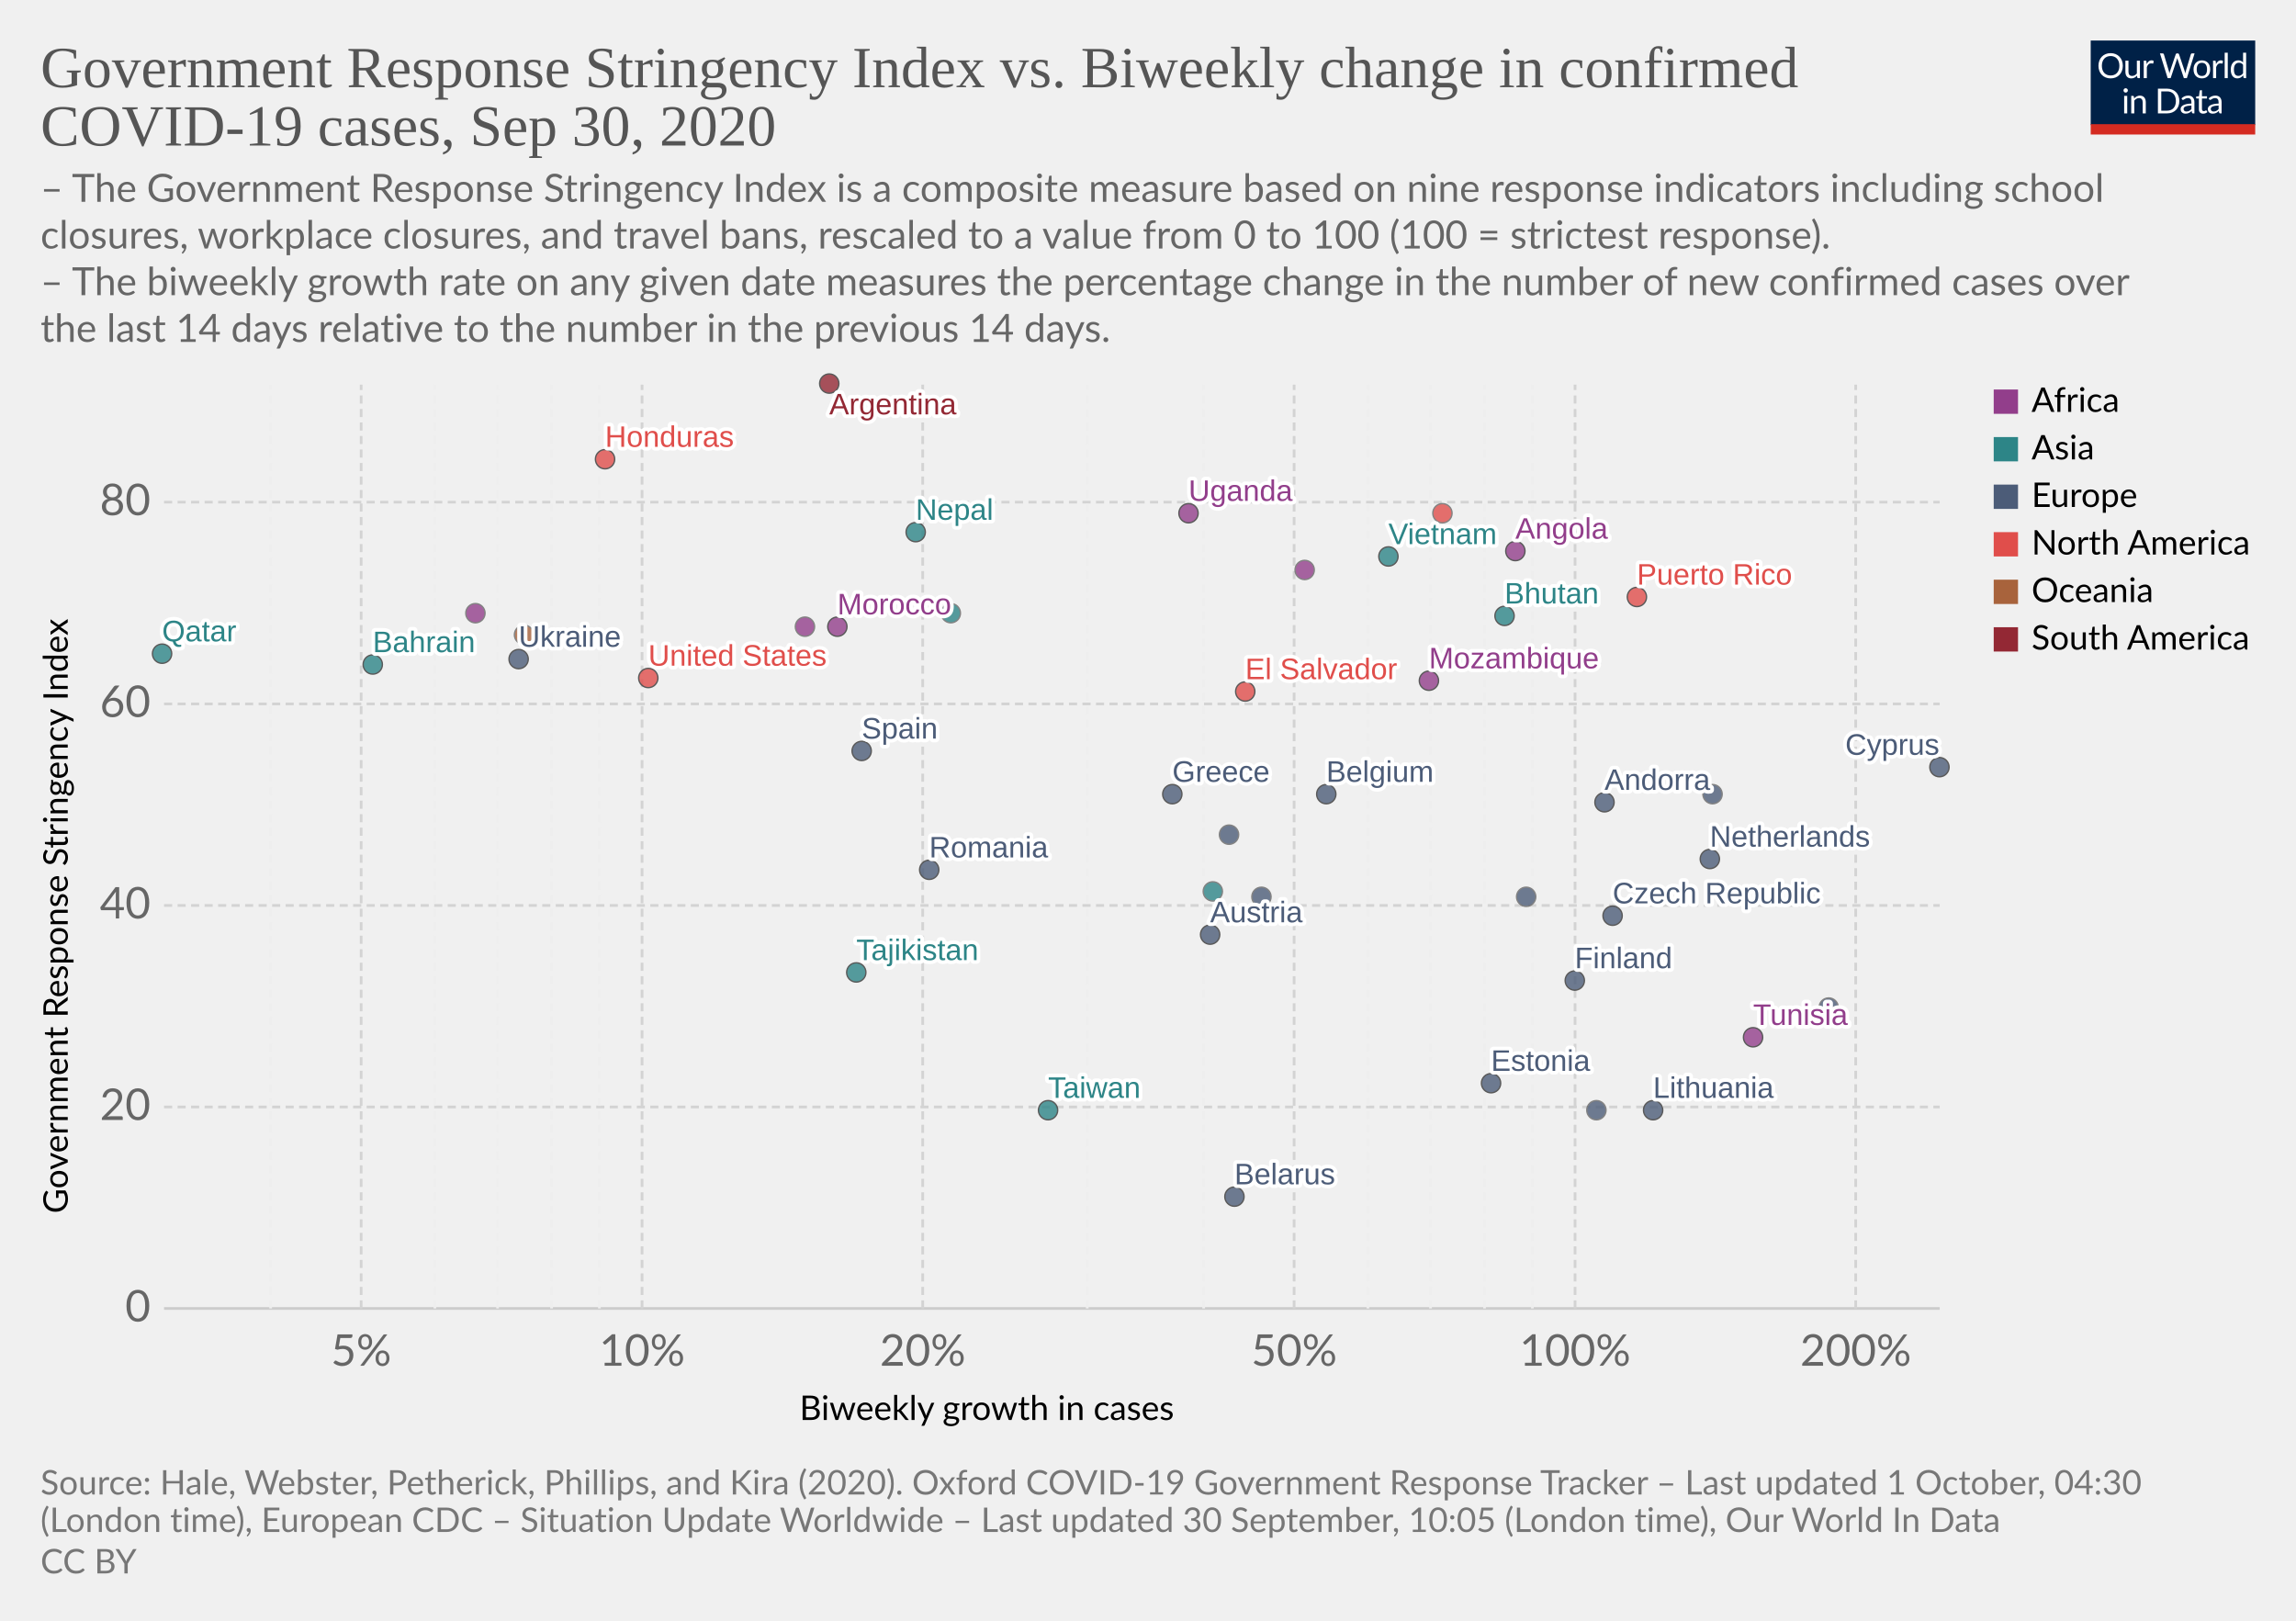
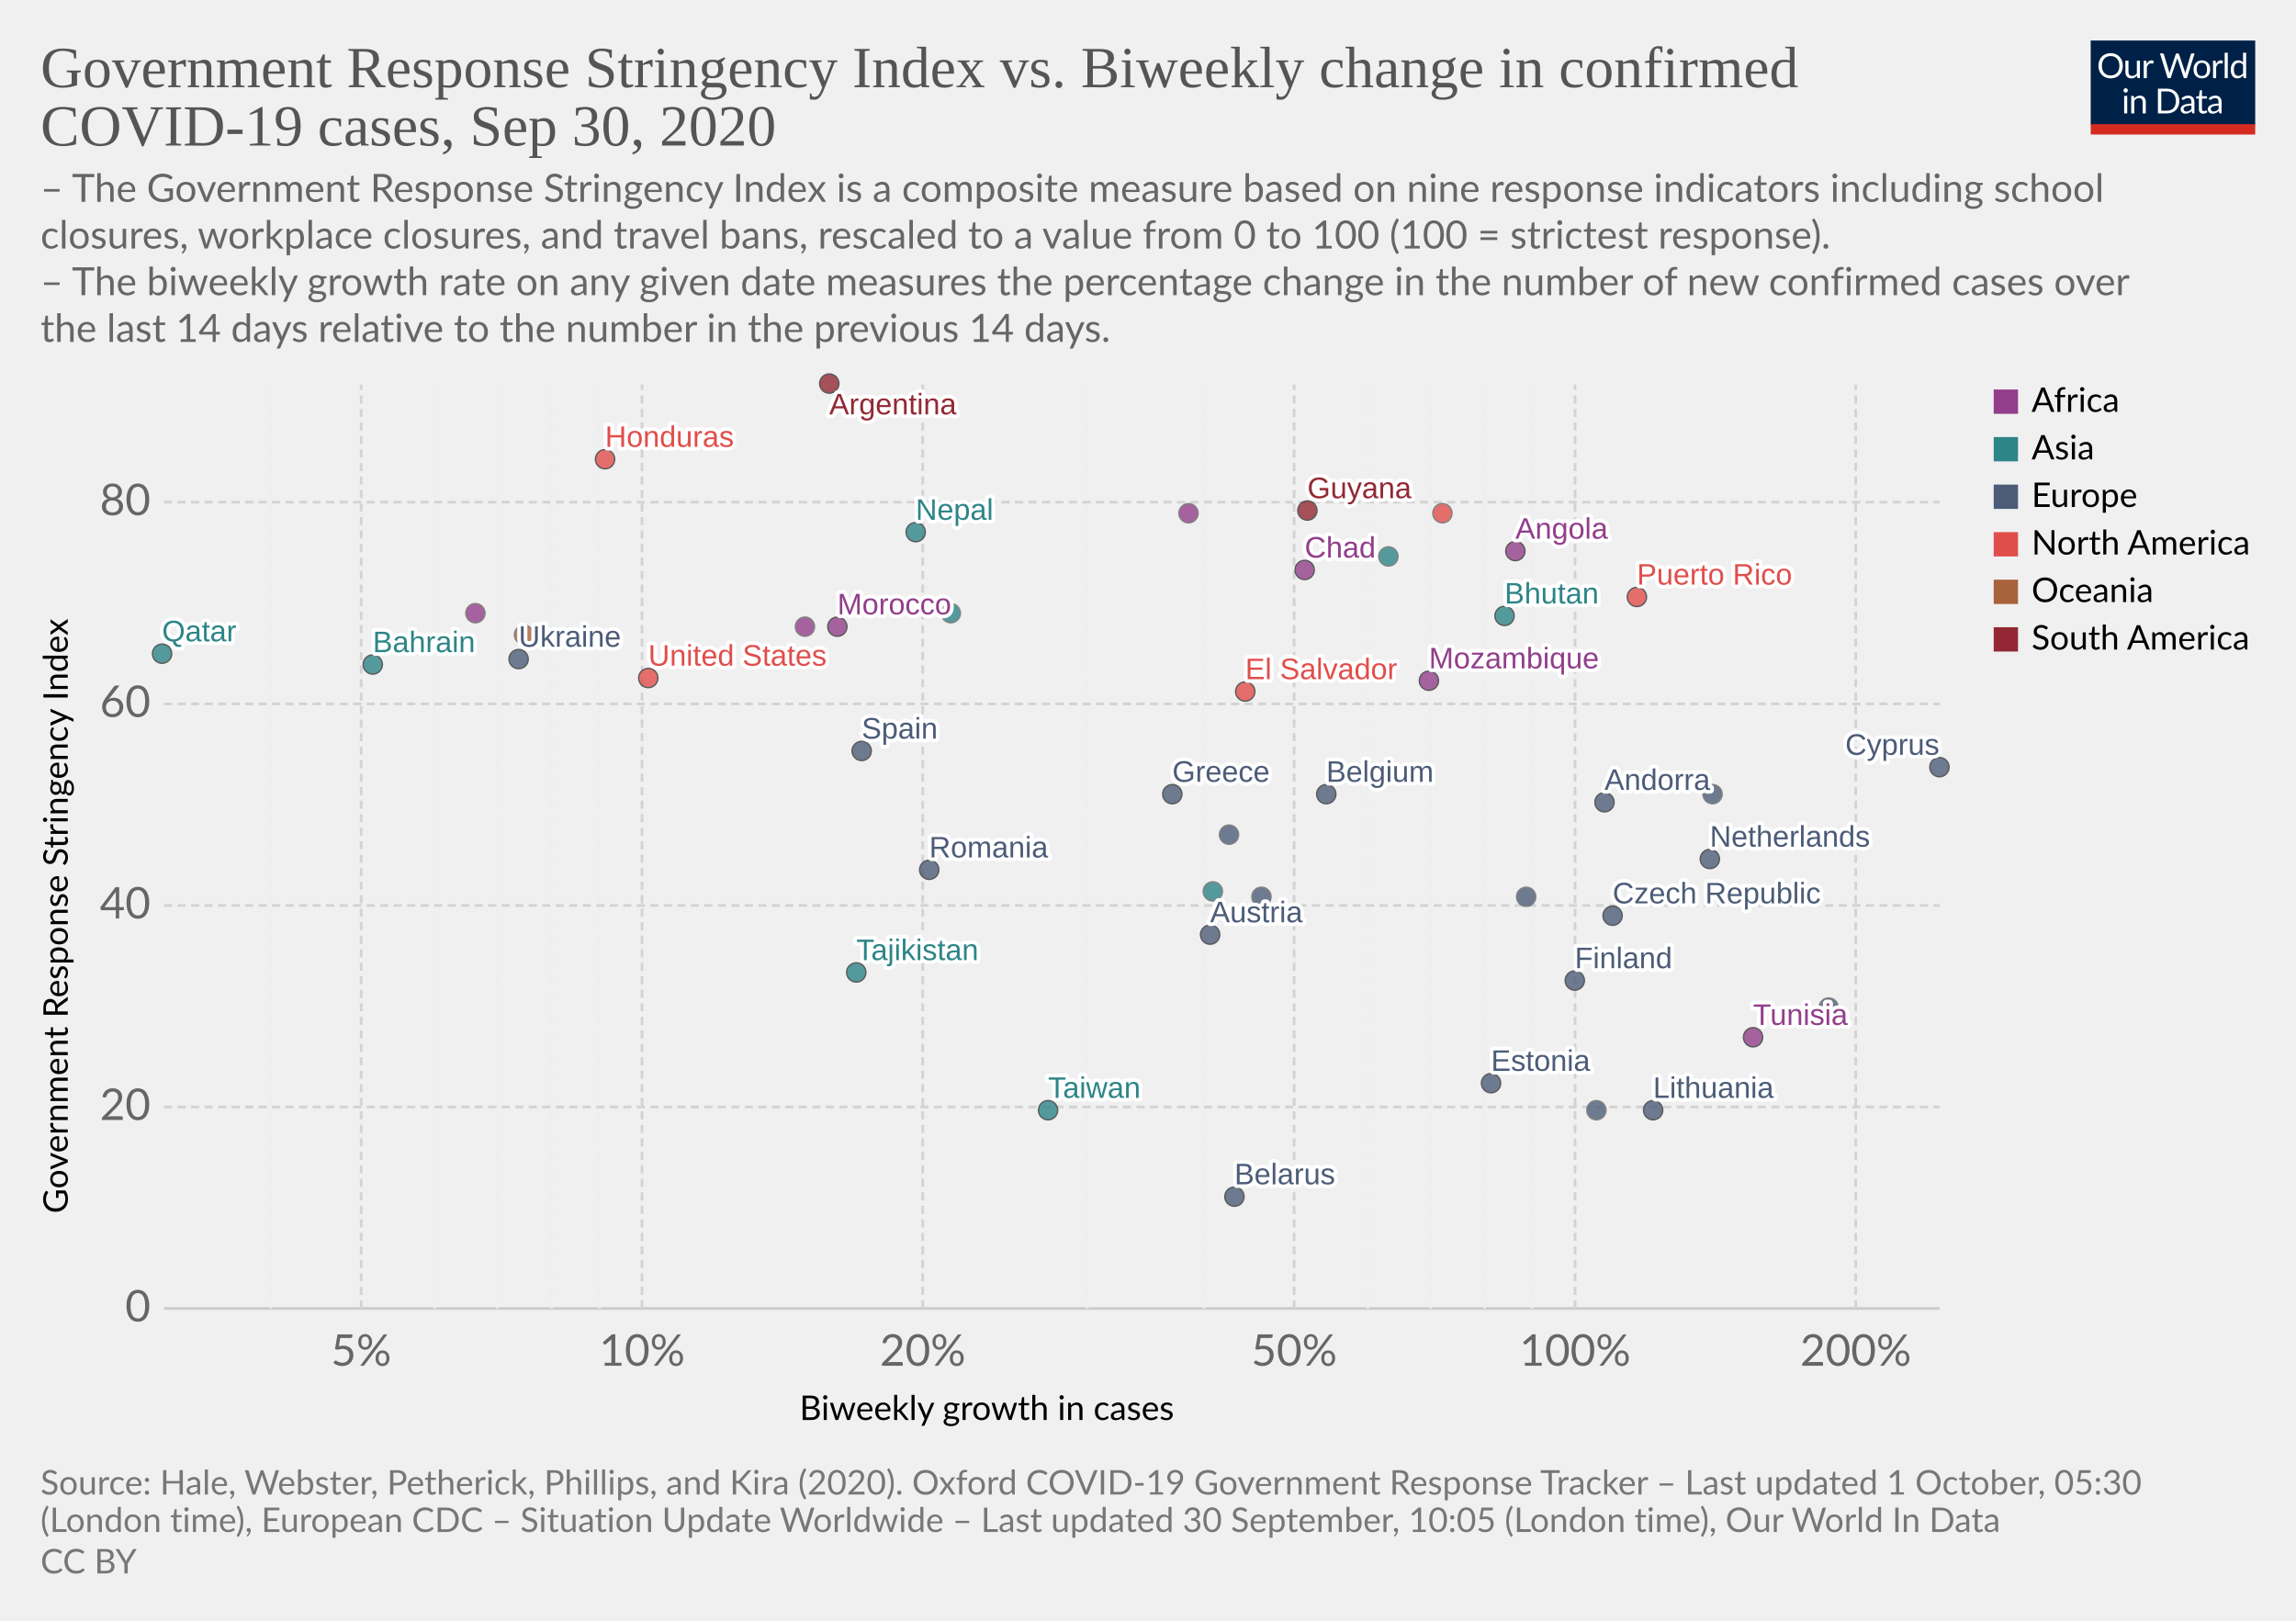
<svg xmlns="http://www.w3.org/2000/svg" version="1.1" style="background-color:#fff;-webkit-font-smoothing:antialiased" width="850" height="600" viewBox="0 0 850 600" font-family="Lato,'Helvetica Neue',Helvetica,Arial,sans-serif" font-size="18" text-rendering="optimizeLegibility">
  <g class="HeaderView">
    <g transform="matrix(.29 0 0 .29 774 15)">
      <svg width="210" height="120" viewBox="0 0 210 120" fill="none">
        <g clip-path="url(#clip0)">
          <path d="M0 0h210v107.89H0V0z" fill="#002147" />
          <path d="M40.98 32.25c0 2.36-.38 4.53-1.12 6.51a14.26 14.26 0 01-8.1 8.4c-1.9.78-4.02 1.17-6.34 1.17a16.6 16.6 0 01-6.33-1.17 14.31 14.31 0 01-8.08-8.4 18.29 18.29 0 01-1.12-6.51c0-2.36.38-4.53 1.12-6.5a14.32 14.32 0 018.07-8.44c1.92-.8 4.03-1.19 6.34-1.19 2.32 0 4.43.4 6.34 1.19 1.92.8 3.56 1.9 4.93 3.34a14.87 14.87 0 013.17 5.1 18.1 18.1 0 011.12 6.5zm-4.38 0c0-1.94-.26-3.68-.8-5.22a10.91 10.91 0 00-2.24-3.89 9.68 9.68 0 00-3.52-2.46 11.95 11.95 0 00-4.62-.86c-1.68 0-3.21.28-4.6.86a9.88 9.88 0 00-3.54 2.46 10.91 10.91 0 00-2.24 3.9c-.53 1.53-.8 3.27-.8 5.2 0 1.94.27 3.68.8 5.22a11.17 11.17 0 002.24 3.9 10.01 10.01 0 003.55 2.44c1.38.56 2.9.83 4.6.83 1.7 0 3.24-.27 4.61-.83a9.8 9.8 0 003.52-2.44 11.17 11.17 0 002.25-3.9c.53-1.54.8-3.28.8-5.21zm26.22-6.54V48H60.5c-.56 0-.9-.27-1.05-.81l-.31-2.4a12.45 12.45 0 01-3.26 2.6c-1.2.64-2.58.96-4.13.96-1.22 0-2.3-.2-3.24-.6a6.52 6.52 0 01-2.33-1.7 7.37 7.37 0 01-1.43-2.67c-.3-1.04-.46-2.2-.46-3.45V25.7h3.91v14.22c0 1.68.38 2.99 1.15 3.91.77.93 1.96 1.39 3.54 1.39 1.16 0 2.24-.27 3.23-.82a10.42 10.42 0 002.8-2.28V25.7h3.91zm8.61 4.47a9.94 9.94 0 012.6-3.56 5.64 5.64 0 013.76-1.3c.47 0 .92.05 1.34.15.44.1.83.27 1.17.49l-.3 2.92c-.09.37-.3.55-.66.55-.2 0-.5-.04-.9-.13a6.21 6.21 0 00-3.24.18c-.54.2-1.03.5-1.47.92-.42.4-.81.9-1.17 1.5-.33.58-.64 1.26-.92 2.02V48H67.7V25.71h2.25c.42 0 .72.08.88.25.16.16.27.44.33.83l.26 3.39zm61.16-13.7L122.75 48h-3.82l-7.99-24.05a21.95 21.95 0 01-.42-1.58 38.36 38.36 0 01-.44 1.58L102.05 48h-3.83L88.4 16.47h3.54c.38 0 .7.1.95.29.26.2.43.43.5.73l6.52 21.9c.1.4.2.83.28 1.28.1.46.2.94.29 1.46l.3-1.46c.12-.47.25-.9.38-1.27l7.41-21.91c.1-.25.26-.48.51-.69.27-.22.58-.33.95-.33h1.23c.38 0 .69.1.92.29.24.2.41.43.53.73l7.4 21.9a28.4 28.4 0 01.68 2.62 29.52 29.52 0 01.52-2.61l6.54-21.91c.07-.27.23-.5.48-.7.27-.21.58-.32.95-.32h3.32zm9.35 8.88c1.63 0 3.1.27 4.4.82a9.43 9.43 0 015.46 5.94c.5 1.4.74 2.98.74 4.73 0 1.76-.25 3.34-.74 4.75a9.43 9.43 0 01-5.46 5.92c-1.3.52-2.77.79-4.4.79-1.64 0-3.12-.27-4.44-.8a9.42 9.42 0 01-3.35-2.3c-.92-1-1.63-2.2-2.13-3.61-.49-1.41-.73-3-.73-4.75s.24-3.33.73-4.73c.5-1.43 1.2-2.64 2.13-3.63a9.4 9.4 0 013.35-2.31c1.32-.55 2.8-.82 4.44-.82zm0 19.89c2.2 0 3.84-.73 4.93-2.2 1.08-1.48 1.63-3.54 1.63-6.18 0-2.66-.55-4.72-1.63-6.2-1.09-1.49-2.73-2.23-4.93-2.23-1.12 0-2.09.2-2.93.57a5.7 5.7 0 00-2.06 1.65 7.5 7.5 0 00-1.24 2.67c-.26 1.04-.4 2.22-.4 3.54 0 2.64.55 4.7 1.64 6.18 1.1 1.47 2.76 2.2 4.99 2.2zm17.97-15.07a9.94 9.94 0 012.6-3.56 5.64 5.64 0 013.76-1.3c.47 0 .91.05 1.34.15.44.1.83.27 1.16.49l-.28 2.92c-.09.37-.31.55-.66.55-.2 0-.5-.04-.9-.13a6.2 6.2 0 00-3.24.18c-.54.2-1.03.5-1.47.92-.43.4-.82.9-1.17 1.5a13.1 13.1 0 00-.92 2.02V48h-3.94V25.71h2.24c.43 0 .72.08.88.25.17.16.28.44.33.83l.27 3.39zm15.04-14.59V48h-3.92V15.6h3.92zm19.55 15.43a6.22 6.22 0 00-2.38-2.05 6.7 6.7 0 00-2.86-.6c-2.07 0-3.66.75-4.77 2.23-1.12 1.48-1.68 3.6-1.68 6.33 0 1.46.13 2.7.38 3.74a7.29 7.29 0 001.1 2.56 4.35 4.35 0 001.78 1.45c.7.3 1.5.46 2.4.46 1.29 0 2.41-.3 3.36-.88a9.6 9.6 0 002.67-2.49V31.02zm3.91-15.43V48h-2.33c-.56 0-.9-.27-1.06-.81l-.35-2.71a12.13 12.13 0 01-3.25 2.77 8.28 8.28 0 01-4.23 1.06 7.31 7.31 0 01-6.14-2.9c-.73-.96-1.3-2.15-1.69-3.57a18.35 18.35 0 01.07-9.48 11.29 11.29 0 011.89-3.7 8.7 8.7 0 017.06-3.34 7.96 7.96 0 016.12 2.62V15.59h3.91zM46.61 70.71V93H42.7V70.71h3.91zm.84-7c0 .39-.08.75-.24 1.09a2.81 2.81 0 01-1.52 1.47 2.67 2.67 0 01-2.16 0 2.9 2.9 0 01-1.45-1.47 2.67 2.67 0 010-2.16c.15-.35.35-.65.6-.9.25-.27.53-.47.85-.62a2.67 2.67 0 012.16 0c.35.15.65.35.9.62.27.25.47.55.62.9.16.34.24.7.24 1.08zm7.97 10.24c.49-.54 1-1.04 1.54-1.48a9.85 9.85 0 013.66-1.84 8.96 8.96 0 015.43.35c.94.4 1.72.97 2.33 1.71a7.36 7.36 0 011.43 2.67c.32 1.04.49 2.19.49 3.45V93h-3.94V78.81c0-1.69-.4-3-1.17-3.92-.76-.93-1.93-1.4-3.5-1.4a6.6 6.6 0 00-3.25.83c-1 .56-1.92 1.31-2.77 2.27V93h-3.94V70.71h2.35c.56 0 .9.28 1.04.82l.3 2.42zm57.7 3.3c0 2.36-.37 4.5-1.11 6.44a14.3 14.3 0 01-3.17 4.98 14.1 14.1 0 01-4.93 3.2c-1.9.76-4.02 1.13-6.33 1.13H85.8V61.47h11.77c2.31 0 4.42.39 6.33 1.15a13.8 13.8 0 018.1 8.18 17.75 17.75 0 011.12 6.45zm-4.37 0c0-1.94-.26-3.67-.8-5.2a10.94 10.94 0 00-2.23-3.87 9.57 9.57 0 00-3.53-2.42 12.23 12.23 0 00-4.61-.83h-7.5v24.62h7.5c1.7 0 3.24-.28 4.61-.84a9.7 9.7 0 003.53-2.4 10.94 10.94 0 002.24-3.87c.53-1.53.8-3.26.8-5.2zm19.8 5.72c-1.8.06-3.34.2-4.62.44-1.26.22-2.3.51-3.1.88-.8.36-1.37.8-1.74 1.3-.35.5-.53 1.05-.53 1.67 0 .58.1 1.1.3 1.52a3 3 0 00.76 1.05c.34.27.73.46 1.17.6.45.11.94.17 1.45.17a7.28 7.28 0 003.5-.81 11.95 11.95 0 002.82-2.2v-4.62zm-12.65-9.11a12.73 12.73 0 013.98-2.66c1.43-.59 3-.88 4.73-.88 1.25 0 2.36.2 3.33.61a6.81 6.81 0 013.94 4.38c.33 1.04.5 2.19.5 3.43V93h-1.74a1.8 1.8 0 01-.88-.18c-.2-.13-.36-.38-.48-.74l-.44-2.12c-.59.55-1.16 1.03-1.72 1.46a9.48 9.48 0 01-3.74 1.7c-.69.15-1.46.23-2.3.23-.87 0-1.69-.12-2.45-.35a5.34 5.34 0 01-3.34-2.93 6.64 6.64 0 01-.49-2.64c0-.88.25-1.72.73-2.53a6.33 6.33 0 012.35-2.17c1.09-.63 2.5-1.15 4.25-1.54 1.75-.41 3.89-.65 6.42-.7v-1.75c0-1.73-.37-3.03-1.12-3.91-.75-.9-1.84-1.34-3.28-1.34-.97 0-1.78.12-2.44.37-.64.23-1.2.5-1.7.81l-1.23.82c-.33.23-.67.35-1 .35-.27 0-.5-.07-.69-.2a2.1 2.1 0 01-.48-.53l-.7-1.25zm27.67 19.5c-1.76 0-3.12-.5-4.07-1.48-.94-.98-1.41-2.4-1.41-4.25V74h-2.68a.9.9 0 01-.6-.2c-.16-.14-.24-.36-.24-.66v-1.56l3.65-.46.9-6.89a.9.9 0 01.29-.52.88.88 0 01.62-.22H142v7.67h6.44V74H142v13.38c0 .94.22 1.63.68 2.09.45.45 1.04.68 1.76.68a3.21 3.21 0 001.85-.53l.55-.35c.16-.12.3-.18.41-.18.2 0 .4.13.55.38l1.15 1.87a7.45 7.45 0 01-2.44 1.5c-.96.35-1.94.52-2.95.52zm19.68-10.4c-1.8.07-3.34.21-4.62.45-1.26.22-2.3.51-3.1.88-.8.36-1.37.8-1.74 1.3-.35.5-.53 1.05-.53 1.67 0 .58.1 1.1.3 1.52.18.42.44.77.76 1.05.34.27.73.46 1.17.6.45.11.94.17 1.45.17a7.3 7.3 0 003.5-.81 12.04 12.04 0 002.82-2.2v-4.62zm-12.65-9.1a12.72 12.72 0 013.99-2.66c1.42-.59 3-.88 4.72-.88 1.25 0 2.36.2 3.33.61a6.81 6.81 0 013.94 4.38c.33 1.04.5 2.19.5 3.43V93h-1.74a1.8 1.8 0 01-.88-.18c-.2-.13-.36-.38-.48-.74l-.44-2.12c-.59.55-1.16 1.03-1.72 1.46a9.48 9.48 0 01-3.74 1.7c-.69.15-1.46.23-2.3.23-.87 0-1.69-.12-2.45-.35a5.33 5.33 0 01-3.34-2.93 6.62 6.62 0 01-.49-2.64c0-.88.25-1.72.73-2.53a6.33 6.33 0 012.35-2.17c1.09-.63 2.5-1.15 4.25-1.54a31.2 31.2 0 016.42-.7v-1.75c0-1.73-.37-3.03-1.12-3.91-.75-.9-1.84-1.34-3.28-1.34-.97 0-1.78.12-2.44.37-.64.23-1.2.5-1.7.81-.46.3-.87.57-1.22.82-.34.23-.68.35-1.02.35-.26 0-.49-.07-.68-.2a1.88 1.88 0 01-.48-.53l-.7-1.25z" fill="#fff" />
          <path fill="#D42B21" d="M0 106.79h210V120H0z" />
        </g>
        <defs>
          <clipPath id="clip0">
            <path fill="#fff" d="M0 0h210v120H0z" />
          </clipPath>
        </defs>
      </svg>
    </g>
    <a href="https://ourworldindata.org/grapher/government-response-stringency-index-vs-biweekly-change-in-confirmed-covid-19-cases?time=latest" target="_blank" font-family="&quot;Playfair Display&quot;,Georgia,&quot;Times New Roman&quot;,serif">
      <text font-size="21.6" x="15" y="32.3" fill="#555">
        <tspan x="15" y="32.28">Government Response Stringency Index vs. Biweekly change in confirmed</tspan>
        <tspan x="15" y="53.88">COVID-19 cases, Sep 30, 2020</tspan>
      </text>
    </a>
    <text font-size="14.4" x="15" y="74.7" fill="#666">
      <tspan x="15" y="74.72">– The Government Response Stringency Index is a composite measure based on nine response indicators including school</tspan>
      <tspan x="15" y="92">closures, workplace closures, and travel bans, rescaled to a value from 0 to 100 (100 = strictest response).</tspan>
      <tspan x="15" y="109.28"> – The biweekly growth rate on any given date measures the percentage change in the number of new confirmed cases over</tspan>
      <tspan x="15" y="126.56">the last 14 days relative to the number in the previous 14 days.</tspan>
    </text>
  </g>
  <g class="ScatterPlot">
    <g class="DualAxisView">
      <g class="HorizontalAxis">
        <text font-size="12.6" x="296" y="525.7">
          <tspan x="295.99" y="525.68">Biweekly growth in cases</tspan>
        </text>
        <text x="133.7" y="505.6" fill="#666" text-anchor="middle" font-size="16.2">5%</text>
        <text x="237.7" y="505.6" fill="#666" text-anchor="middle" font-size="16.2">10%</text>
        <text x="341.6" y="505.6" fill="#666" text-anchor="middle" font-size="16.2">20%</text>
        <text x="479.1" y="505.6" fill="#666" text-anchor="middle" font-size="16.2">50%</text>
        <text x="583.1" y="505.6" fill="#666" text-anchor="middle" font-size="16.2">100%</text>
        <text x="687" y="505.6" fill="#666" text-anchor="middle" font-size="16.2">200%</text>
      </g>
      <g class="VerticalAxis">
        <text font-size="12.6" x="-449.2" y="25.1" transform="rotate(-90)">
          <tspan x="-449.2" y="25.08">Government Response Stringency Index</tspan>
        </text>
        <text x="55.74" y="484.4" fill="#666" dominant-baseline="middle" text-anchor="end" font-size="16.2">0</text>
        <text x="55.74" y="409.8" fill="#666" dominant-baseline="middle" text-anchor="end" font-size="16.2">20</text>
        <text x="55.74" y="335.2" fill="#666" dominant-baseline="middle" text-anchor="end" font-size="16.2">40</text>
        <text x="55.74" y="260.6" fill="#666" dominant-baseline="middle" text-anchor="end" font-size="16.2">60</text>
        <text x="55.74" y="185.9" fill="#666" dominant-baseline="middle" text-anchor="end" font-size="16.2">80</text>
      </g>
      <g class="AxisGridLines horizontalLines">
        <path stroke="#ccc" d="M60.74 484.4h657.35" />
        <path stroke="#d3d3d3" stroke-dasharray="3,2" d="M60.74 409.8h657.35M60.74 335.2h657.35M60.74 260.6h657.35M60.74 185.9h657.35" />
      </g>
      <g class="AxisGridLines verticalLines" stroke-dasharray="3,2">
        <path stroke="#eee" d="M100.2 484.4v-342" />
        <path stroke="#d3d3d3" d="M133.7 484.4v-342" />
        <path stroke="#eee" d="M161 484.4v-342M184.2 484.4v-342M204.2 484.4v-342M221.9 484.4v-342" />
        <path stroke="#d3d3d3" d="M237.7 484.4v-342M341.6 484.4v-342" />
        <path stroke="#eee" d="M402.5 484.4v-342M445.6 484.4v-342" />
        <path stroke="#d3d3d3" d="M479.1 484.4v-342" />
        <path stroke="#eee" d="M506.4 484.4v-342M529.6 484.4v-342M549.6 484.4v-342M567.3 484.4v-342" />
        <path stroke="#d3d3d3" d="M583.1 484.4v-342M687 484.4v-342" />
      </g>
    </g>
    <g class="PointsWithLabels clickable" clip-path="url(#a)" font-family="Arial, sans-serif">
      <path fill="rgba(255,255,255,0)" d="M60.74 142.4h657.35v342H60.74z" />
      <defs>
        <clipPath id="a">
          <path d="M50.74 132.4h677.35v362H50.74z" />
        </clipPath>
      </defs>
      <g class="key-Argentina_0">
        <circle cx="307" cy="142" r="3.57" fill="#932834" opacity=".8" stroke="#333" stroke-width=".5" />
      </g>
      <g class="key-Austria_0">
        <circle cx="448" cy="346" r="3.57" fill="#4C5C78" opacity=".8" stroke="#333" stroke-width=".5" />
      </g>
      <g class="key-Belgium_0">
        <circle cx="491" cy="294" r="3.57" fill="#4C5C78" opacity=".8" stroke="#333" stroke-width=".5" />
      </g>
      <g class="key-Bahrain_0">
        <circle cx="138" cy="246" r="3.57" fill="#2D8587" opacity=".8" stroke="#333" stroke-width=".5" />
      </g>
      <g class="key-Belarus_0">
        <circle cx="457" cy="443" r="3.57" fill="#4C5C78" opacity=".8" stroke="#333" stroke-width=".5" />
      </g>
      <g class="key-Taiwan_0">
        <circle cx="388" cy="411" r="3.57" fill="#2D8587" opacity=".8" stroke="#333" stroke-width=".5" />
      </g>
      <g class="key-Angola_0">
        <circle cx="561" cy="204" r="3.57" fill="#923E8B" opacity=".8" stroke="#333" stroke-width=".5" />
      </g>
      <g class="key-Andorra_0">
        <circle cx="594" cy="297" r="3.57" fill="#4C5C78" opacity=".8" stroke="#333" stroke-width=".5" />
      </g>
      <g class="key-Morocco_0">
        <circle cx="310" cy="232" r="3.57" fill="#923E8B" opacity=".8" stroke="#333" stroke-width=".5" />
      </g>
      <g class="key-Tunisia_0">
        <circle cx="649" cy="384" r="3.57" fill="#923E8B" opacity=".8" stroke="#333" stroke-width=".5" />
      </g>
      <g class="key-Ukraine_0">
        <circle cx="192" cy="244" r="3.57" fill="#4C5C78" opacity=".8" stroke="#333" stroke-width=".5" />
      </g>
      <g class="key-Bhutan_0">
        <circle cx="557" cy="228" r="3.57" fill="#2D8587" opacity=".8" stroke="#333" stroke-width=".5" />
      </g>
      <g class="key-Cyprus_0">
        <circle cx="718" cy="284" r="3.57" fill="#4C5C78" opacity=".8" stroke="#333" stroke-width=".5" />
      </g>
      <g class="key-Czech-Republic_0">
        <circle cx="597" cy="339" r="3.57" fill="#4C5C78" opacity=".8" stroke="#333" stroke-width=".5" />
      </g>
      <g class="key-Denmark_0">
        <circle cx="634" cy="294" r="3.57" fill="#4C5C78" opacity=".8" stroke="#666" stroke-width=".5" />
      </g>
      <g class="key-Spain_0">
        <circle cx="319" cy="278" r="3.57" fill="#4C5C78" opacity=".8" stroke="#333" stroke-width=".5" />
      </g>
      <g class="key-Estonia_0">
        <circle cx="552" cy="401" r="3.57" fill="#4C5C78" opacity=".8" stroke="#333" stroke-width=".5" />
      </g>
      <g class="key-Finland_0">
        <circle cx="583" cy="363" r="3.57" fill="#4C5C78" opacity=".8" stroke="#333" stroke-width=".5" />
      </g>
      <g class="key-France_0">
        <circle cx="455" cy="309" r="3.57" fill="#4C5C78" opacity=".8" stroke="#666" stroke-width=".5" />
      </g>
      <g class="key-Greece_0">
        <circle cx="434" cy="294" r="3.57" fill="#4C5C78" opacity=".8" stroke="#333" stroke-width=".5" />
      </g>
+       <g class="key-Guyana_0">
+         <circle cx="484" cy="189" r="3.57" fill="#932834" opacity=".8" stroke="#333" stroke-width=".5" />
+       </g>
      <g class="key-Honduras_0">
        <circle cx="224" cy="170" r="3.57" fill="#E04E4B" opacity=".8" stroke="#333" stroke-width=".5" />
      </g>
      <g class="key-Hungary_0">
        <circle cx="467" cy="332" r="3.57" fill="#4C5C78" opacity=".8" stroke="#666" stroke-width=".5" />
      </g>
      <g class="key-Indonesia_0">
        <circle cx="352" cy="227" r="3.57" fill="#2D8587" opacity=".8" stroke="#666" stroke-width=".5" />
      </g>
      <g class="key-Pakistan_0">
        <circle cx="449" cy="330" r="3.57" fill="#2D8587" opacity=".8" stroke="#666" stroke-width=".5" />
      </g>
      <g class="key-Poland_0">
        <circle cx="591" cy="411" r="3.57" fill="#4C5C78" opacity=".8" stroke="#666" stroke-width=".5" />
      </g>
      <g class="key-Qatar_0">
        <circle cx="60" cy="242" r="3.57" fill="#2D8587" opacity=".8" stroke="#333" stroke-width=".5" />
      </g>
      <g class="key-Romania_0">
        <circle cx="344" cy="322" r="3.57" fill="#4C5C78" opacity=".8" stroke="#333" stroke-width=".5" />
      </g>
      <g class="key-El-Salvador_0">
        <circle cx="461" cy="256" r="3.57" fill="#E04E4B" opacity=".8" stroke="#333" stroke-width=".5" />
      </g>
      <g class="key-San-Marino_0">
        <circle cx="677" cy="373" r="3.57" fill="#4C5C78" opacity=".8" stroke="#666" stroke-width=".5" />
      </g>
      <g class="key-Uganda_0">
-         <circle cx="440" cy="190" r="3.57" fill="#923E8B" opacity=".8" stroke="#333" stroke-width=".5" />
+         <circle cx="440" cy="190" r="3.57" fill="#923E8B" opacity=".8" stroke="#666" stroke-width=".5" />
      </g>
      <g class="key-United-States_0">
        <circle cx="240" cy="251" r="3.57" fill="#E04E4B" opacity=".8" stroke="#333" stroke-width=".5" />
      </g>
      <g class="key-Vietnam_0">
-         <circle cx="514" cy="206" r="3.57" fill="#2D8587" opacity=".8" stroke="#333" stroke-width=".5" />
+         <circle cx="514" cy="206" r="3.57" fill="#2D8587" opacity=".8" stroke="#666" stroke-width=".5" />
      </g>
      <g class="key-Tajikistan_0">
        <circle cx="317" cy="360" r="3.57" fill="#2D8587" opacity=".8" stroke="#333" stroke-width=".5" />
      </g>
      <g class="key-Guam_0">
        <circle cx="194" cy="235" r="3.57" fill="#A8633C" opacity=".8" stroke="#666" stroke-width=".5" />
      </g>
      <g class="key-Chad_0">
-         <circle cx="483" cy="211" r="3.57" fill="#923E8B" opacity=".8" stroke="#666" stroke-width=".5" />
+         <circle cx="483" cy="211" r="3.57" fill="#923E8B" opacity=".8" stroke="#333" stroke-width=".5" />
      </g>
      <g class="key-Cape-Verde_0">
        <circle cx="176" cy="227" r="3.57" fill="#923E8B" opacity=".8" stroke="#666" stroke-width=".5" />
      </g>
      <g class="key-Mozambique_0">
        <circle cx="529" cy="252" r="3.57" fill="#923E8B" opacity=".8" stroke="#333" stroke-width=".5" />
      </g>
      <g class="key-Kenya_0">
        <circle cx="298" cy="232" r="3.57" fill="#923E8B" opacity=".8" stroke="#666" stroke-width=".5" />
      </g>
      <g class="key-Lithuania_0">
        <circle cx="612" cy="411" r="3.57" fill="#4C5C78" opacity=".8" stroke="#333" stroke-width=".5" />
      </g>
      <g class="key-Luxembourg_0">
        <circle cx="565" cy="332" r="3.57" fill="#4C5C78" opacity=".8" stroke="#666" stroke-width=".5" />
      </g>
      <g class="key-Netherlands_0">
        <circle cx="633" cy="318" r="3.57" fill="#4C5C78" opacity=".8" stroke="#333" stroke-width=".5" />
      </g>
      <g class="key-Nepal_0">
        <circle cx="339" cy="197" r="3.57" fill="#2D8587" opacity=".8" stroke="#333" stroke-width=".5" />
      </g>
      <g class="key-Jamaica_0">
        <circle cx="534" cy="190" r="3.57" fill="#E04E4B" opacity=".8" stroke="#666" stroke-width=".5" />
      </g>
      <g class="key-Puerto-Rico_0">
        <circle cx="606" cy="221" r="3.57" fill="#E04E4B" opacity=".8" stroke="#333" stroke-width=".5" />
      </g>
      <g class="backgroundLabels" fill="#333" font-size="11" font-weight="400">
        <text x="307" y="153.4" fill="#fff" stroke="#fff" stroke-linecap="round" stroke-linejoin="round" stroke-width=".25em">Argentina</text>
        <text x="307" y="153.4" fill="#932834">Argentina</text>
        <text x="448" y="341.43" fill="#fff" stroke="#fff" stroke-linecap="round" stroke-linejoin="round" stroke-width=".25em">Austria</text>
        <text x="448" y="341.43" fill="#4C5C78">Austria</text>
        <text x="491" y="289.43" fill="#fff" stroke="#fff" stroke-linecap="round" stroke-linejoin="round" stroke-width=".25em">Belgium</text>
        <text x="491" y="289.43" fill="#4C5C78">Belgium</text>
        <text x="138" y="241.43" fill="#fff" stroke="#fff" stroke-linecap="round" stroke-linejoin="round" stroke-width=".25em">Bahrain</text>
        <text x="138" y="241.43" fill="#2D8587">Bahrain</text>
        <text x="457" y="438.43" fill="#fff" stroke="#fff" stroke-linecap="round" stroke-linejoin="round" stroke-width=".25em">Belarus</text>
        <text x="457" y="438.43" fill="#4C5C78">Belarus</text>
        <text x="388" y="406.43" fill="#fff" stroke="#fff" stroke-linecap="round" stroke-linejoin="round" stroke-width=".25em">Taiwan</text>
        <text x="388" y="406.43" fill="#2D8587">Taiwan</text>
        <text x="561" y="199.43" fill="#fff" stroke="#fff" stroke-linecap="round" stroke-linejoin="round" stroke-width=".25em">Angola</text>
        <text x="561" y="199.43" fill="#923E8B">Angola</text>
        <text x="594" y="292.43" fill="#fff" stroke="#fff" stroke-linecap="round" stroke-linejoin="round" stroke-width=".25em">Andorra</text>
        <text x="594" y="292.43" fill="#4C5C78">Andorra</text>
        <text x="310" y="227.43" fill="#fff" stroke="#fff" stroke-linecap="round" stroke-linejoin="round" stroke-width=".25em">Morocco</text>
        <text x="310" y="227.43" fill="#923E8B">Morocco</text>
        <text x="649" y="379.43" fill="#fff" stroke="#fff" stroke-linecap="round" stroke-linejoin="round" stroke-width=".25em">Tunisia</text>
        <text x="649" y="379.43" fill="#923E8B">Tunisia</text>
        <text x="192" y="239.43" fill="#fff" stroke="#fff" stroke-linecap="round" stroke-linejoin="round" stroke-width=".25em">Ukraine</text>
        <text x="192" y="239.43" fill="#4C5C78">Ukraine</text>
        <text x="557" y="223.43" fill="#fff" stroke="#fff" stroke-linecap="round" stroke-linejoin="round" stroke-width=".25em">Bhutan</text>
        <text x="557" y="223.43" fill="#2D8587">Bhutan</text>
        <text x="683.13" y="279.43" fill="#fff" stroke="#fff" stroke-linecap="round" stroke-linejoin="round" stroke-width=".25em">Cyprus</text>
        <text x="683.13" y="279.43" fill="#4C5C78">Cyprus</text>
        <text x="597" y="334.43" fill="#fff" stroke="#fff" stroke-linecap="round" stroke-linejoin="round" stroke-width=".25em">Czech Republic</text>
        <text x="597" y="334.43" fill="#4C5C78">Czech Republic</text>
        <text x="319" y="273.43" fill="#fff" stroke="#fff" stroke-linecap="round" stroke-linejoin="round" stroke-width=".25em">Spain</text>
        <text x="319" y="273.43" fill="#4C5C78">Spain</text>
        <text x="552" y="396.43" fill="#fff" stroke="#fff" stroke-linecap="round" stroke-linejoin="round" stroke-width=".25em">Estonia</text>
        <text x="552" y="396.43" fill="#4C5C78">Estonia</text>
        <text x="583" y="358.43" fill="#fff" stroke="#fff" stroke-linecap="round" stroke-linejoin="round" stroke-width=".25em">Finland</text>
        <text x="583" y="358.43" fill="#4C5C78">Finland</text>
        <text x="434" y="289.43" fill="#fff" stroke="#fff" stroke-linecap="round" stroke-linejoin="round" stroke-width=".25em">Greece</text>
        <text x="434" y="289.43" fill="#4C5C78">Greece</text>
+         <text x="484" y="184.43" fill="#fff" stroke="#fff" stroke-linecap="round" stroke-linejoin="round" stroke-width=".25em">Guyana</text>
+         <text x="484" y="184.43" fill="#932834">Guyana</text>
        <text x="224" y="165.43" fill="#fff" stroke="#fff" stroke-linecap="round" stroke-linejoin="round" stroke-width=".25em">Honduras</text>
        <text x="224" y="165.43" fill="#E04E4B">Honduras</text>
        <text x="60" y="237.43" fill="#fff" stroke="#fff" stroke-linecap="round" stroke-linejoin="round" stroke-width=".25em">Qatar</text>
        <text x="60" y="237.43" fill="#2D8587">Qatar</text>
        <text x="344" y="317.43" fill="#fff" stroke="#fff" stroke-linecap="round" stroke-linejoin="round" stroke-width=".25em">Romania</text>
        <text x="344" y="317.43" fill="#4C5C78">Romania</text>
        <text x="461" y="251.43" fill="#fff" stroke="#fff" stroke-linecap="round" stroke-linejoin="round" stroke-width=".25em">El Salvador</text>
        <text x="461" y="251.43" fill="#E04E4B">El Salvador</text>
-         <text x="440" y="185.43" fill="#fff" stroke="#fff" stroke-linecap="round" stroke-linejoin="round" stroke-width=".25em">Uganda</text>
-         <text x="440" y="185.43" fill="#923E8B">Uganda</text>
        <text x="240" y="246.43" fill="#fff" stroke="#fff" stroke-linecap="round" stroke-linejoin="round" stroke-width=".25em">United States</text>
        <text x="240" y="246.43" fill="#E04E4B">United States</text>
-         <text x="514" y="201.43" fill="#fff" stroke="#fff" stroke-linecap="round" stroke-linejoin="round" stroke-width=".25em">Vietnam</text>
-         <text x="514" y="201.43" fill="#2D8587">Vietnam</text>
        <text x="317" y="355.43" fill="#fff" stroke="#fff" stroke-linecap="round" stroke-linejoin="round" stroke-width=".25em">Tajikistan</text>
        <text x="317" y="355.43" fill="#2D8587">Tajikistan</text>
+         <text x="483" y="206.43" fill="#fff" stroke="#fff" stroke-linecap="round" stroke-linejoin="round" stroke-width=".25em">Chad</text>
+         <text x="483" y="206.43" fill="#923E8B">Chad</text>
        <text x="529" y="247.43" fill="#fff" stroke="#fff" stroke-linecap="round" stroke-linejoin="round" stroke-width=".25em">Mozambique</text>
        <text x="529" y="247.43" fill="#923E8B">Mozambique</text>
        <text x="612" y="406.43" fill="#fff" stroke="#fff" stroke-linecap="round" stroke-linejoin="round" stroke-width=".25em">Lithuania</text>
        <text x="612" y="406.43" fill="#4C5C78">Lithuania</text>
        <text x="633" y="313.43" fill="#fff" stroke="#fff" stroke-linecap="round" stroke-linejoin="round" stroke-width=".25em">Netherlands</text>
        <text x="633" y="313.43" fill="#4C5C78">Netherlands</text>
        <text x="339" y="192.43" fill="#fff" stroke="#fff" stroke-linecap="round" stroke-linejoin="round" stroke-width=".25em">Nepal</text>
        <text x="339" y="192.43" fill="#2D8587">Nepal</text>
        <text x="606" y="216.43" fill="#fff" stroke="#fff" stroke-linecap="round" stroke-linejoin="round" stroke-width=".25em">Puerto Rico</text>
        <text x="606" y="216.43" fill="#E04E4B">Puerto Rico</text>
      </g>
    </g>
    <g class="ScatterColorLegend clickable" cursor="pointer">
      <g class="legendMark">
        <path fill="#923E8B" d="M738.09 144.2h9v9h-9z" />
        <text font-size="12.6" x="752.1" y="152.5">
          <tspan x="752.09" y="152.48">Africa</tspan>
        </text>
      </g>
      <g class="legendMark">
        <path fill="#2D8587" d="M738.09 161.8h9v9h-9z" />
        <text font-size="12.6" x="752.1" y="170.1">
          <tspan x="752.09" y="170.08">Asia</tspan>
        </text>
      </g>
      <g class="legendMark">
        <path fill="#4C5C78" d="M738.09 179.4h9v9h-9z" />
        <text font-size="12.6" x="752.1" y="187.7">
          <tspan x="752.09" y="187.68">Europe</tspan>
        </text>
      </g>
      <g class="legendMark">
        <path fill="#E04E4B" d="M738.09 197h9v9h-9z" />
        <text font-size="12.6" x="752.1" y="205.3">
          <tspan x="752.09" y="205.28">North America</tspan>
        </text>
      </g>
      <g class="legendMark">
        <path fill="#A8633C" d="M738.09 214.6h9v9h-9z" />
        <text font-size="12.6" x="752.1" y="222.9">
          <tspan x="752.09" y="222.88">Oceania</tspan>
        </text>
      </g>
      <g class="legendMark">
        <path fill="#932834" d="M738.09 232.2h9v9h-9z" />
        <text font-size="12.6" x="752.1" y="240.5">
          <tspan x="752.09" y="240.48">South America</tspan>
        </text>
      </g>
    </g>
  </g>
  <g class="SourcesFooter" fill="#777">
    <g class="clickable" fill="#777">
      <text font-size="12.6" x="15" y="553.3">
-         <tspan x="15" y="553.28">Source: Hale, Webster, Petherick, Phillips, and Kira (2020). Oxford COVID-19 Government Response Tracker – Last updated 1 October, 04:30</tspan>
+         <tspan x="15" y="553.28">Source: Hale, Webster, Petherick, Phillips, and Kira (2020). Oxford COVID-19 Government Response Tracker – Last updated 1 October, 05:30</tspan>
        <tspan x="15" y="567.14">(London time), European CDC – Situation Update Worldwide – Last updated 30 September, 10:05 (London time), Our World In Data</tspan>
      </text>
    </g>
    <text font-size="12.6" x="15" y="582.5">
      <tspan x="15" y="582.48">
        <a class="cclogo" href="http://creativecommons.org/licenses/by/4.0/deed.en_US" target="_blank" fill="#777">CC BY</a>
      </tspan>
    </text>
  </g>
</svg>
